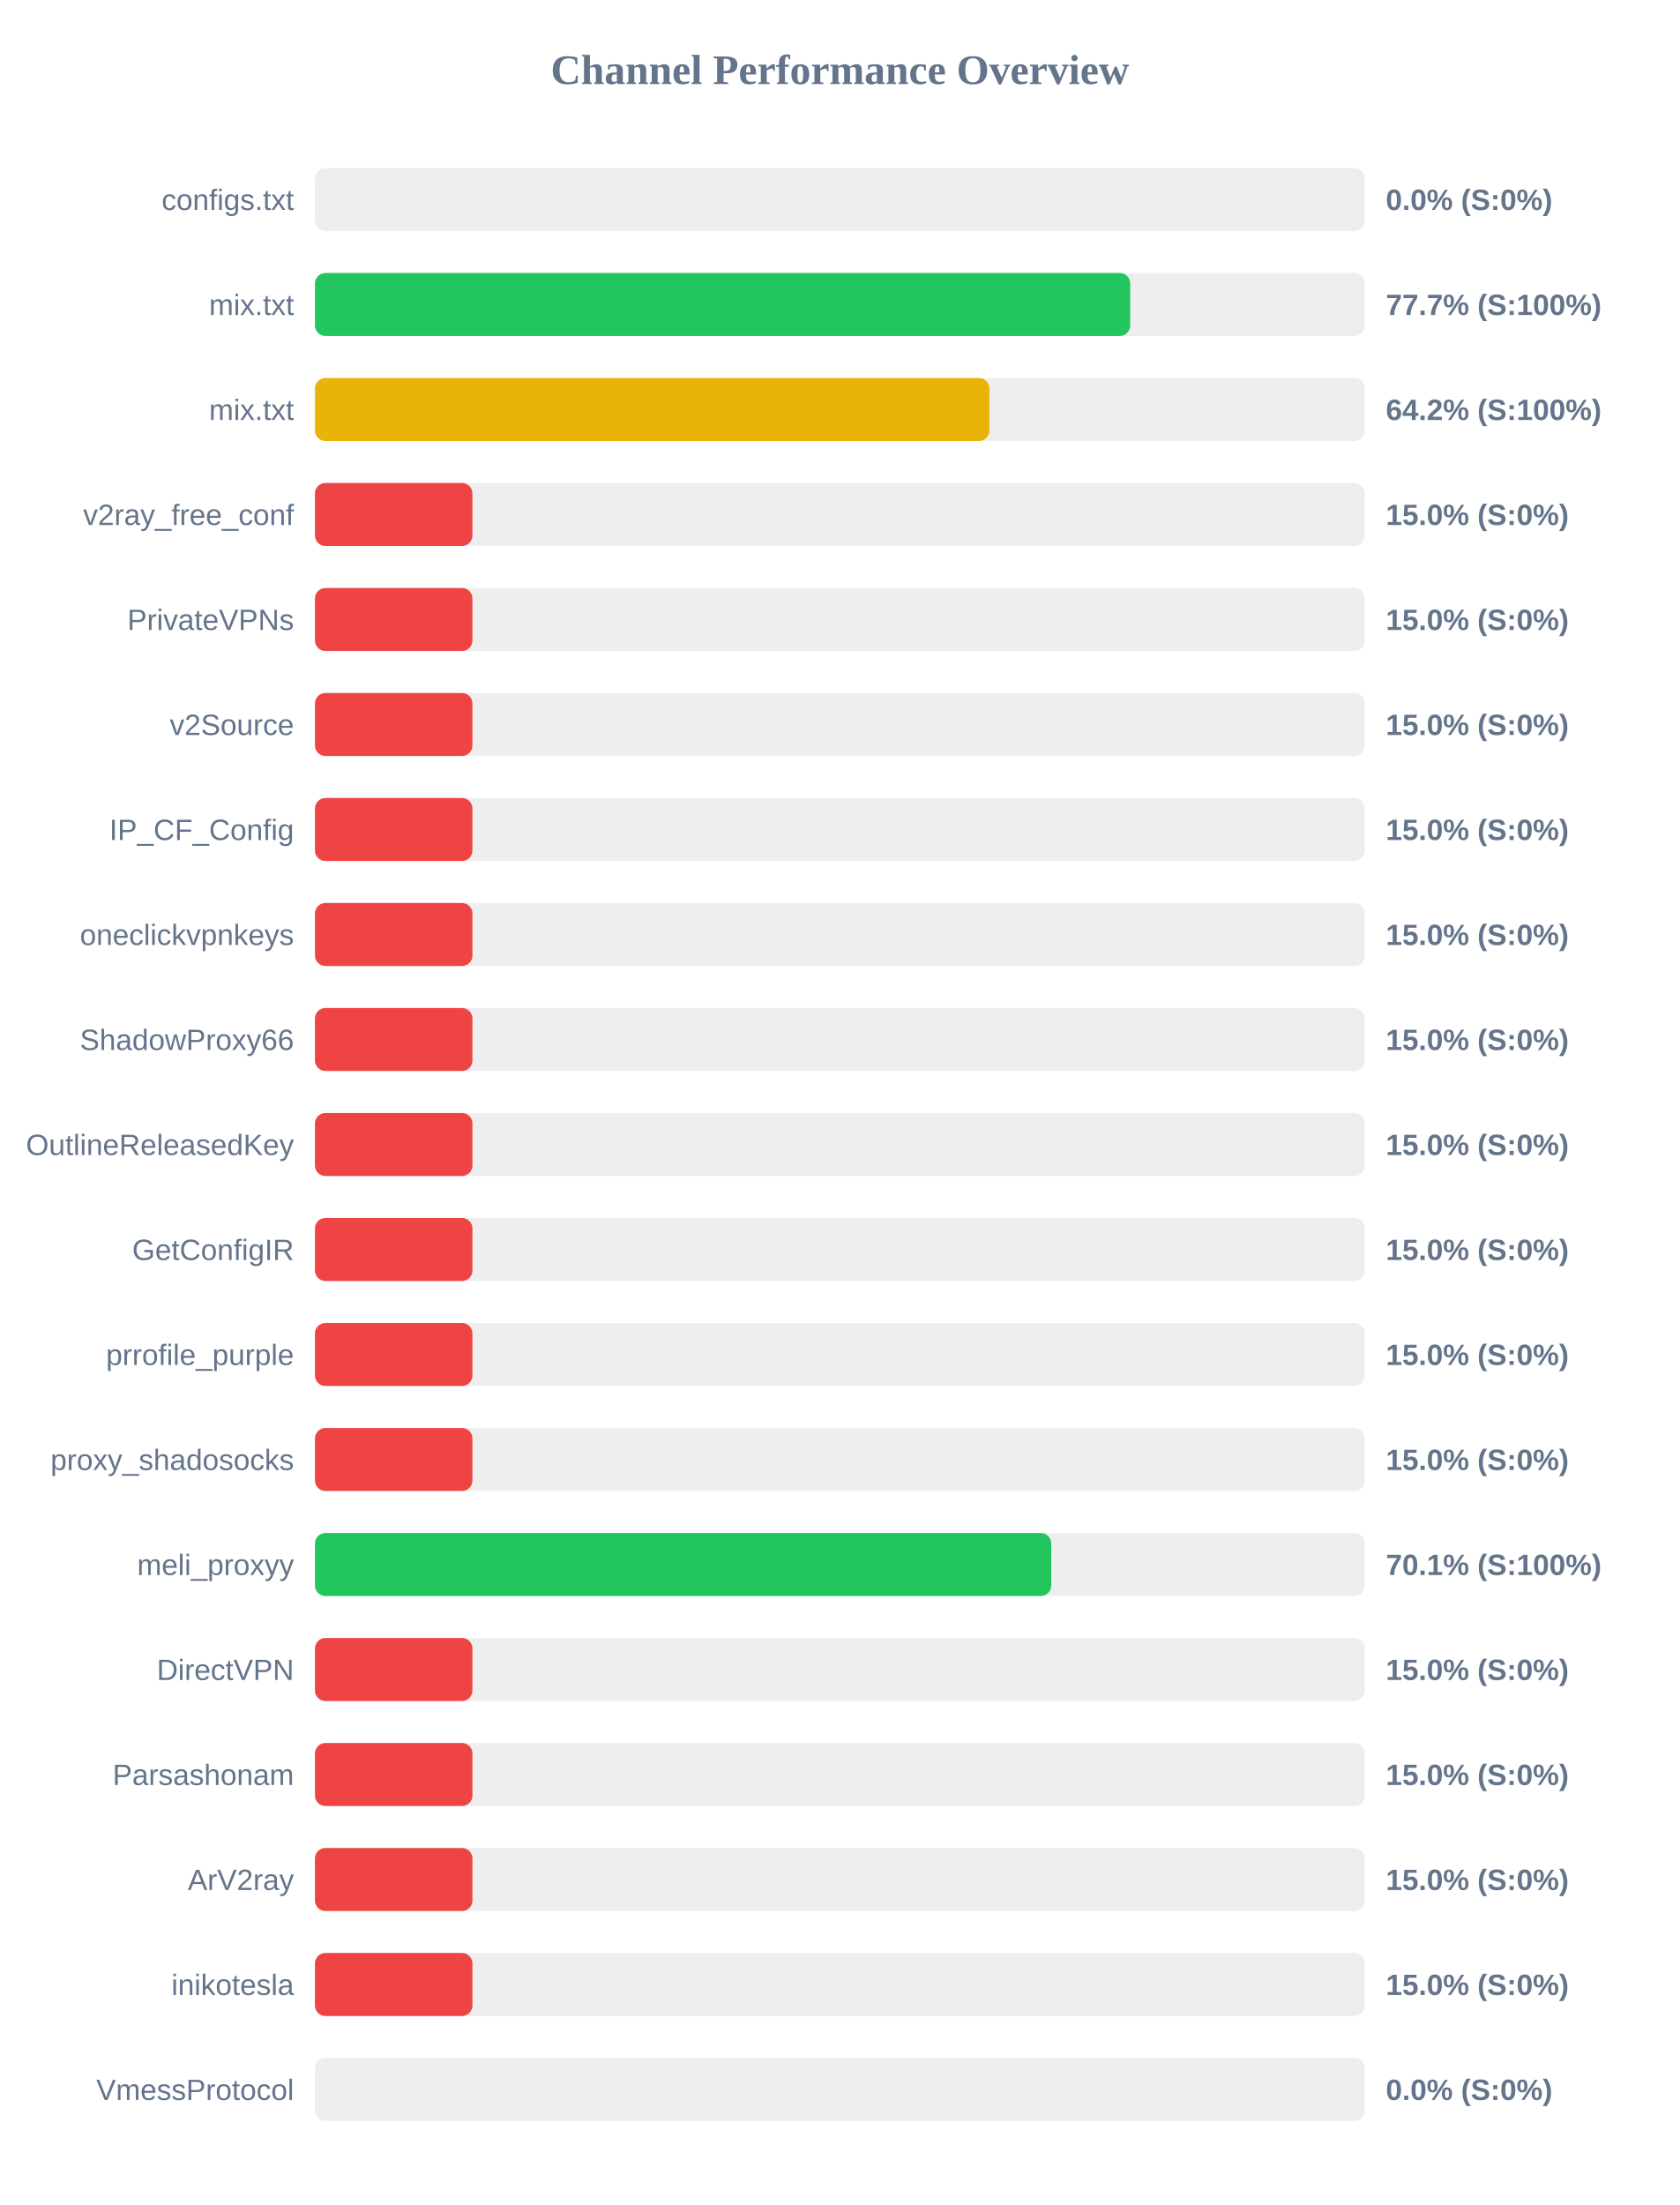
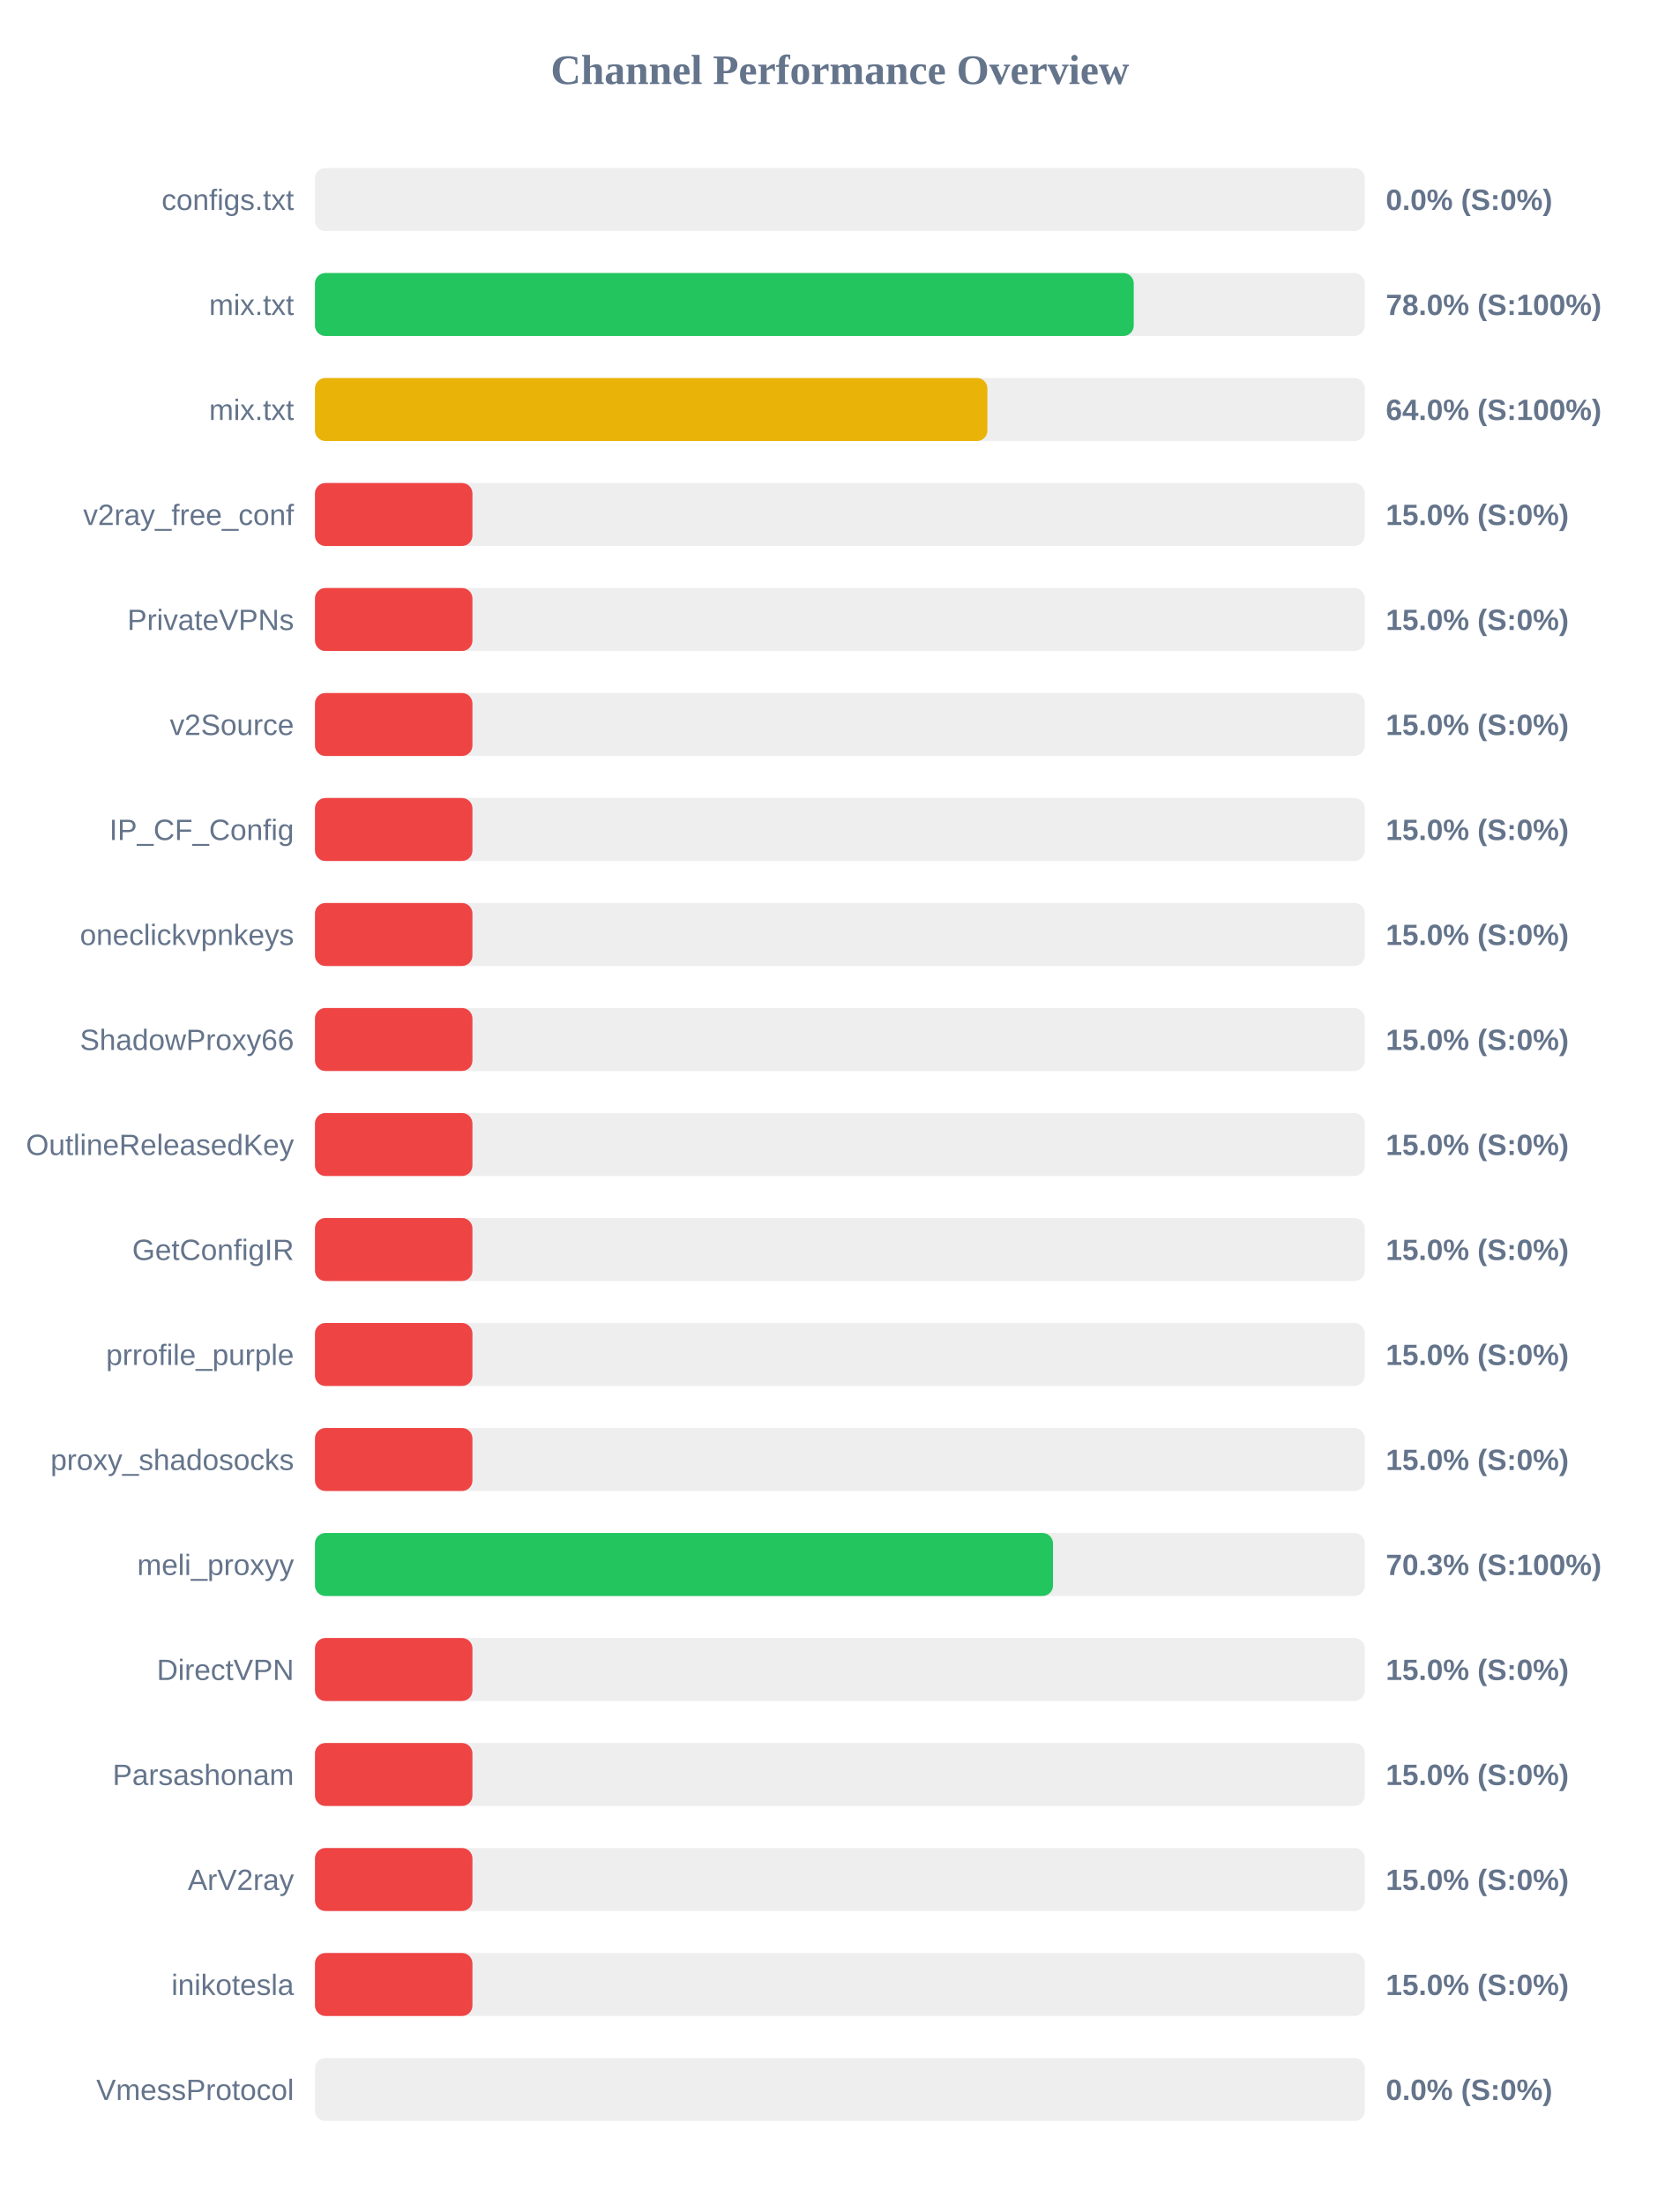
<svg xmlns="http://www.w3.org/2000/svg" width="800" height="1050" version="1.1">
  <style>
        .row { font: 14px Arial; fill: #64748b; }
        .score { font: bold 14px Arial; fill: #64748b; }
    </style>
  <text x="400" y="40" text-anchor="middle" font-size="20px" font-weight="bold" fill="#64748b">Channel Performance Overview</text>
  <rect x="150" y="80" width="500" height="30" fill="#eee" rx="5" />
  <rect x="150" y="80" width="0.0" height="30" fill="#ef4444" rx="5" />
  <text x="140" y="100" text-anchor="end" class="row">configs.txt</text>
  <text x="660" y="100" text-anchor="start" class="score">0.0% (S:0%)</text>
  <rect x="150" y="130" width="500" height="30" fill="#eee" rx="5" />
-   <rect x="150" y="130" width="388.25" height="30" fill="#22c55e" rx="5" />
+   <rect x="150" y="130" width="389.95" height="30" fill="#22c55e" rx="5" />
  <text x="140" y="150" text-anchor="end" class="row">mix.txt</text>
-   <text x="660" y="150" text-anchor="start" class="score">77.7% (S:100%)</text>
+   <text x="660" y="150" text-anchor="start" class="score">78.0% (S:100%)</text>
  <rect x="150" y="180" width="500" height="30" fill="#eee" rx="5" />
-   <rect x="150" y="180" width="321.2" height="30" fill="#eab308" rx="5" />
+   <rect x="150" y="180" width="320.25" height="30" fill="#eab308" rx="5" />
  <text x="140" y="200" text-anchor="end" class="row">mix.txt</text>
-   <text x="660" y="200" text-anchor="start" class="score">64.2% (S:100%)</text>
+   <text x="660" y="200" text-anchor="start" class="score">64.0% (S:100%)</text>
  <rect x="150" y="230" width="500" height="30" fill="#eee" rx="5" />
  <rect x="150" y="230" width="75.0" height="30" fill="#ef4444" rx="5" />
  <text x="140" y="250" text-anchor="end" class="row">v2ray_free_conf</text>
  <text x="660" y="250" text-anchor="start" class="score">15.0% (S:0%)</text>
  <rect x="150" y="280" width="500" height="30" fill="#eee" rx="5" />
  <rect x="150" y="280" width="75.0" height="30" fill="#ef4444" rx="5" />
  <text x="140" y="300" text-anchor="end" class="row">PrivateVPNs</text>
  <text x="660" y="300" text-anchor="start" class="score">15.0% (S:0%)</text>
  <rect x="150" y="330" width="500" height="30" fill="#eee" rx="5" />
  <rect x="150" y="330" width="75.0" height="30" fill="#ef4444" rx="5" />
  <text x="140" y="350" text-anchor="end" class="row">v2Source</text>
  <text x="660" y="350" text-anchor="start" class="score">15.0% (S:0%)</text>
  <rect x="150" y="380" width="500" height="30" fill="#eee" rx="5" />
  <rect x="150" y="380" width="75.0" height="30" fill="#ef4444" rx="5" />
  <text x="140" y="400" text-anchor="end" class="row">IP_CF_Config</text>
  <text x="660" y="400" text-anchor="start" class="score">15.0% (S:0%)</text>
  <rect x="150" y="430" width="500" height="30" fill="#eee" rx="5" />
  <rect x="150" y="430" width="75.0" height="30" fill="#ef4444" rx="5" />
  <text x="140" y="450" text-anchor="end" class="row">oneclickvpnkeys</text>
  <text x="660" y="450" text-anchor="start" class="score">15.0% (S:0%)</text>
  <rect x="150" y="480" width="500" height="30" fill="#eee" rx="5" />
  <rect x="150" y="480" width="75.0" height="30" fill="#ef4444" rx="5" />
  <text x="140" y="500" text-anchor="end" class="row">ShadowProxy66</text>
  <text x="660" y="500" text-anchor="start" class="score">15.0% (S:0%)</text>
  <rect x="150" y="530" width="500" height="30" fill="#eee" rx="5" />
  <rect x="150" y="530" width="75.0" height="30" fill="#ef4444" rx="5" />
  <text x="140" y="550" text-anchor="end" class="row">OutlineReleasedKey</text>
  <text x="660" y="550" text-anchor="start" class="score">15.0% (S:0%)</text>
  <rect x="150" y="580" width="500" height="30" fill="#eee" rx="5" />
  <rect x="150" y="580" width="75.0" height="30" fill="#ef4444" rx="5" />
  <text x="140" y="600" text-anchor="end" class="row">GetConfigIR</text>
  <text x="660" y="600" text-anchor="start" class="score">15.0% (S:0%)</text>
  <rect x="150" y="630" width="500" height="30" fill="#eee" rx="5" />
  <rect x="150" y="630" width="75.0" height="30" fill="#ef4444" rx="5" />
  <text x="140" y="650" text-anchor="end" class="row">prrofile_purple</text>
  <text x="660" y="650" text-anchor="start" class="score">15.0% (S:0%)</text>
  <rect x="150" y="680" width="500" height="30" fill="#eee" rx="5" />
  <rect x="150" y="680" width="75.0" height="30" fill="#ef4444" rx="5" />
  <text x="140" y="700" text-anchor="end" class="row">proxy_shadosocks</text>
  <text x="660" y="700" text-anchor="start" class="score">15.0% (S:0%)</text>
  <rect x="150" y="730" width="500" height="30" fill="#eee" rx="5" />
-   <rect x="150" y="730" width="350.65" height="30" fill="#22c55e" rx="5" />
+   <rect x="150" y="730" width="351.5" height="30" fill="#22c55e" rx="5" />
  <text x="140" y="750" text-anchor="end" class="row">meli_proxyy</text>
-   <text x="660" y="750" text-anchor="start" class="score">70.1% (S:100%)</text>
+   <text x="660" y="750" text-anchor="start" class="score">70.3% (S:100%)</text>
  <rect x="150" y="780" width="500" height="30" fill="#eee" rx="5" />
  <rect x="150" y="780" width="75.0" height="30" fill="#ef4444" rx="5" />
  <text x="140" y="800" text-anchor="end" class="row">DirectVPN</text>
  <text x="660" y="800" text-anchor="start" class="score">15.0% (S:0%)</text>
  <rect x="150" y="830" width="500" height="30" fill="#eee" rx="5" />
  <rect x="150" y="830" width="75.0" height="30" fill="#ef4444" rx="5" />
  <text x="140" y="850" text-anchor="end" class="row">Parsashonam</text>
  <text x="660" y="850" text-anchor="start" class="score">15.0% (S:0%)</text>
  <rect x="150" y="880" width="500" height="30" fill="#eee" rx="5" />
  <rect x="150" y="880" width="75.0" height="30" fill="#ef4444" rx="5" />
  <text x="140" y="900" text-anchor="end" class="row">ArV2ray</text>
  <text x="660" y="900" text-anchor="start" class="score">15.0% (S:0%)</text>
  <rect x="150" y="930" width="500" height="30" fill="#eee" rx="5" />
  <rect x="150" y="930" width="75.0" height="30" fill="#ef4444" rx="5" />
  <text x="140" y="950" text-anchor="end" class="row">inikotesla</text>
  <text x="660" y="950" text-anchor="start" class="score">15.0% (S:0%)</text>
  <rect x="150" y="980" width="500" height="30" fill="#eee" rx="5" />
  <rect x="150" y="980" width="0.0" height="30" fill="#ef4444" rx="5" />
  <text x="140" y="1000" text-anchor="end" class="row">VmessProtocol</text>
  <text x="660" y="1000" text-anchor="start" class="score">0.0% (S:0%)</text>
</svg>
